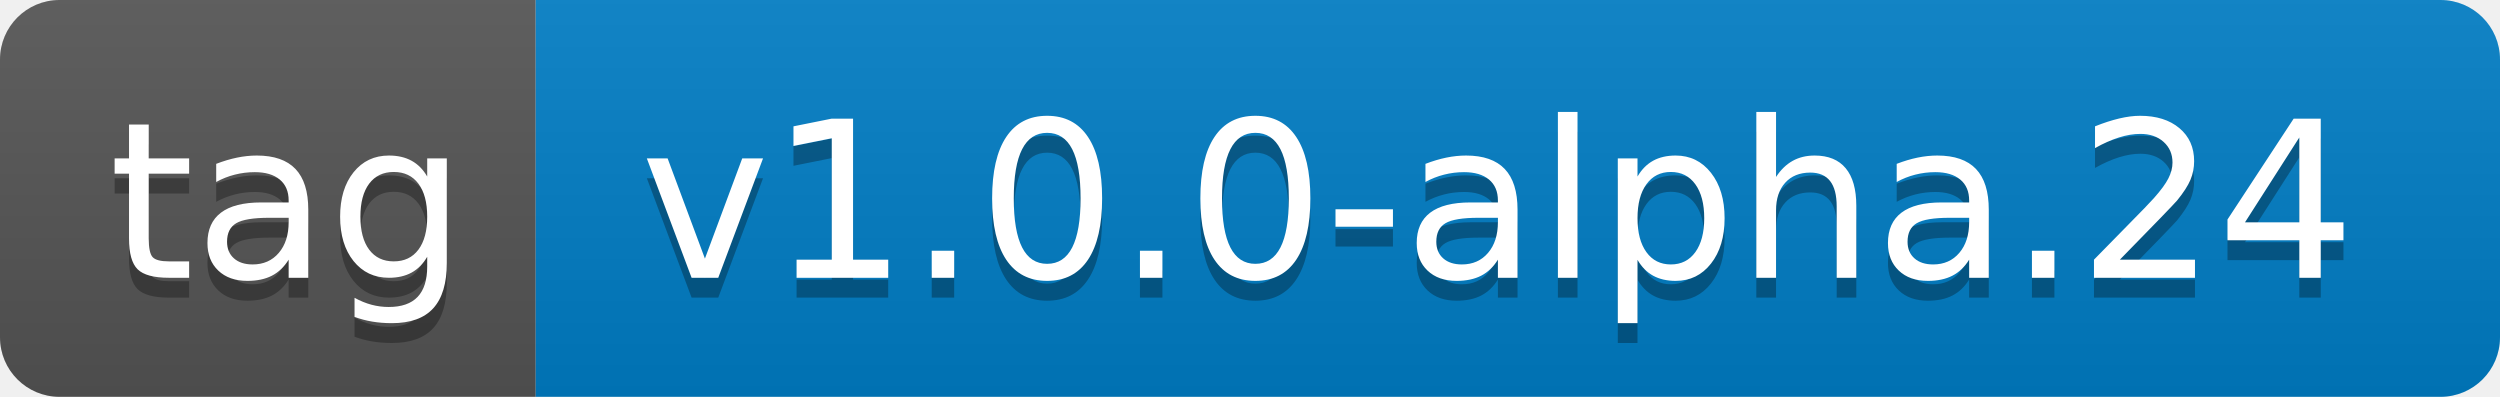
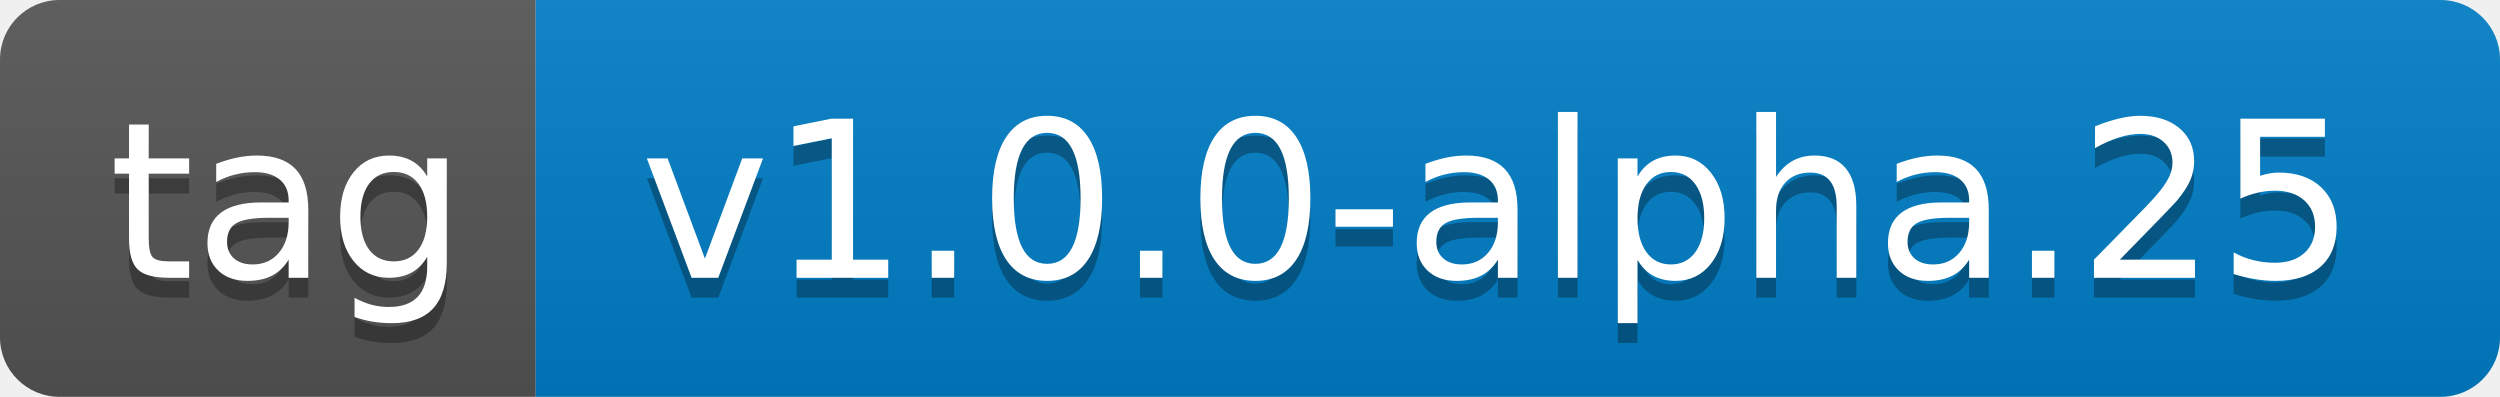
- <svg xmlns="http://www.w3.org/2000/svg" width="126" height="20" role="img" aria-label="tag: v1.0.0-alpha.24">
+ <svg xmlns="http://www.w3.org/2000/svg" width="126" height="20" role="img" aria-label="tag: v1.0.0-alpha.25">
  <linearGradient id="s" x2="0" y2="100%">
    <stop offset="0" stop-color="#bbb" stop-opacity=".1" />
    <stop offset="1" stop-opacity=".1" />
  </linearGradient>
  <clipPath id="r">
    <rect width="126" height="20" rx="3" fill="#fff" />
  </clipPath>
  <g clip-path="url(#r)">
    <rect width="27" height="20" fill="#555" />
    <rect x="27" width="99" height="20" fill="#007ec6" />
    <rect width="126" height="20" fill="url(#s)" />
  </g>
  <g fill="#fff" text-anchor="middle" font-family="Verdana,Geneva,DejaVu Sans,sans-serif" text-rendering="geometricPrecision" font-size="110">
    <text aria-hidden="true" x="145" y="150" fill="#010101" fill-opacity=".3" transform="scale(.1)" textLength="170">tag</text>
    <text x="145" y="140" transform="scale(.1)" fill="#fff" textLength="170">tag</text>
-     <text aria-hidden="true" x="755" y="150" fill="#010101" fill-opacity=".3" transform="scale(.1)" textLength="890">v1.0.0-alpha.24</text>
-     <text x="755" y="140" transform="scale(.1)" fill="#fff" textLength="890">v1.0.0-alpha.24</text>
+     <text aria-hidden="true" x="755" y="150" fill="#010101" fill-opacity=".3" transform="scale(.1)" textLength="890">v1.0.0-alpha.25</text>
+     <text x="755" y="140" transform="scale(.1)" fill="#fff" textLength="890">v1.0.0-alpha.25</text>
  </g>
</svg>
